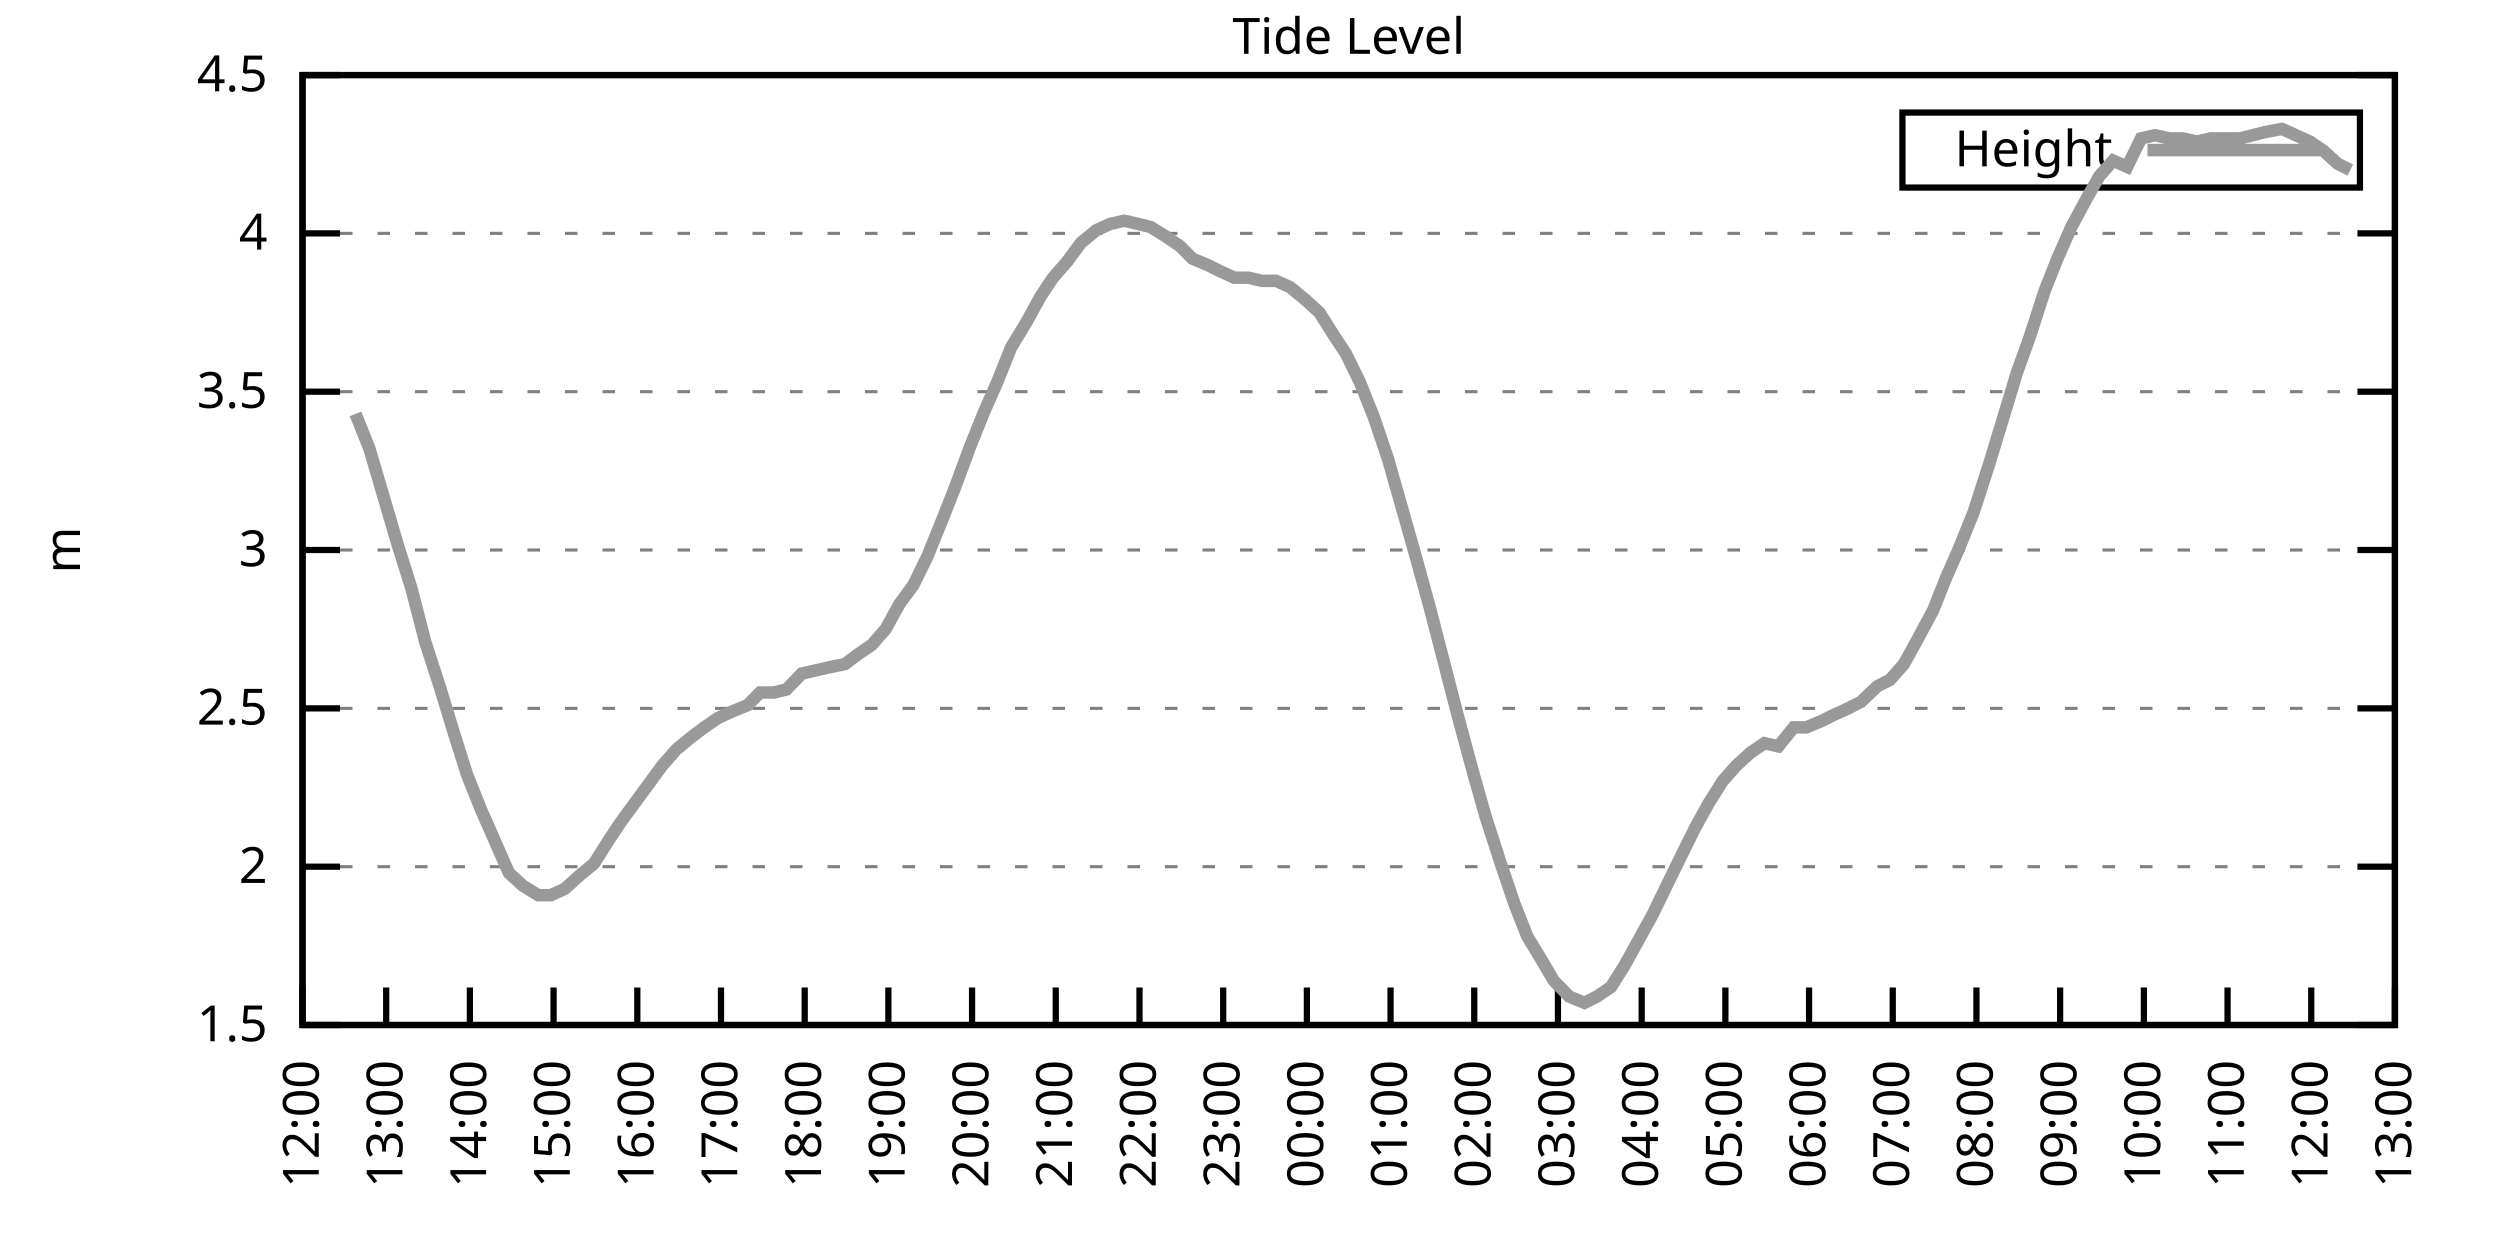
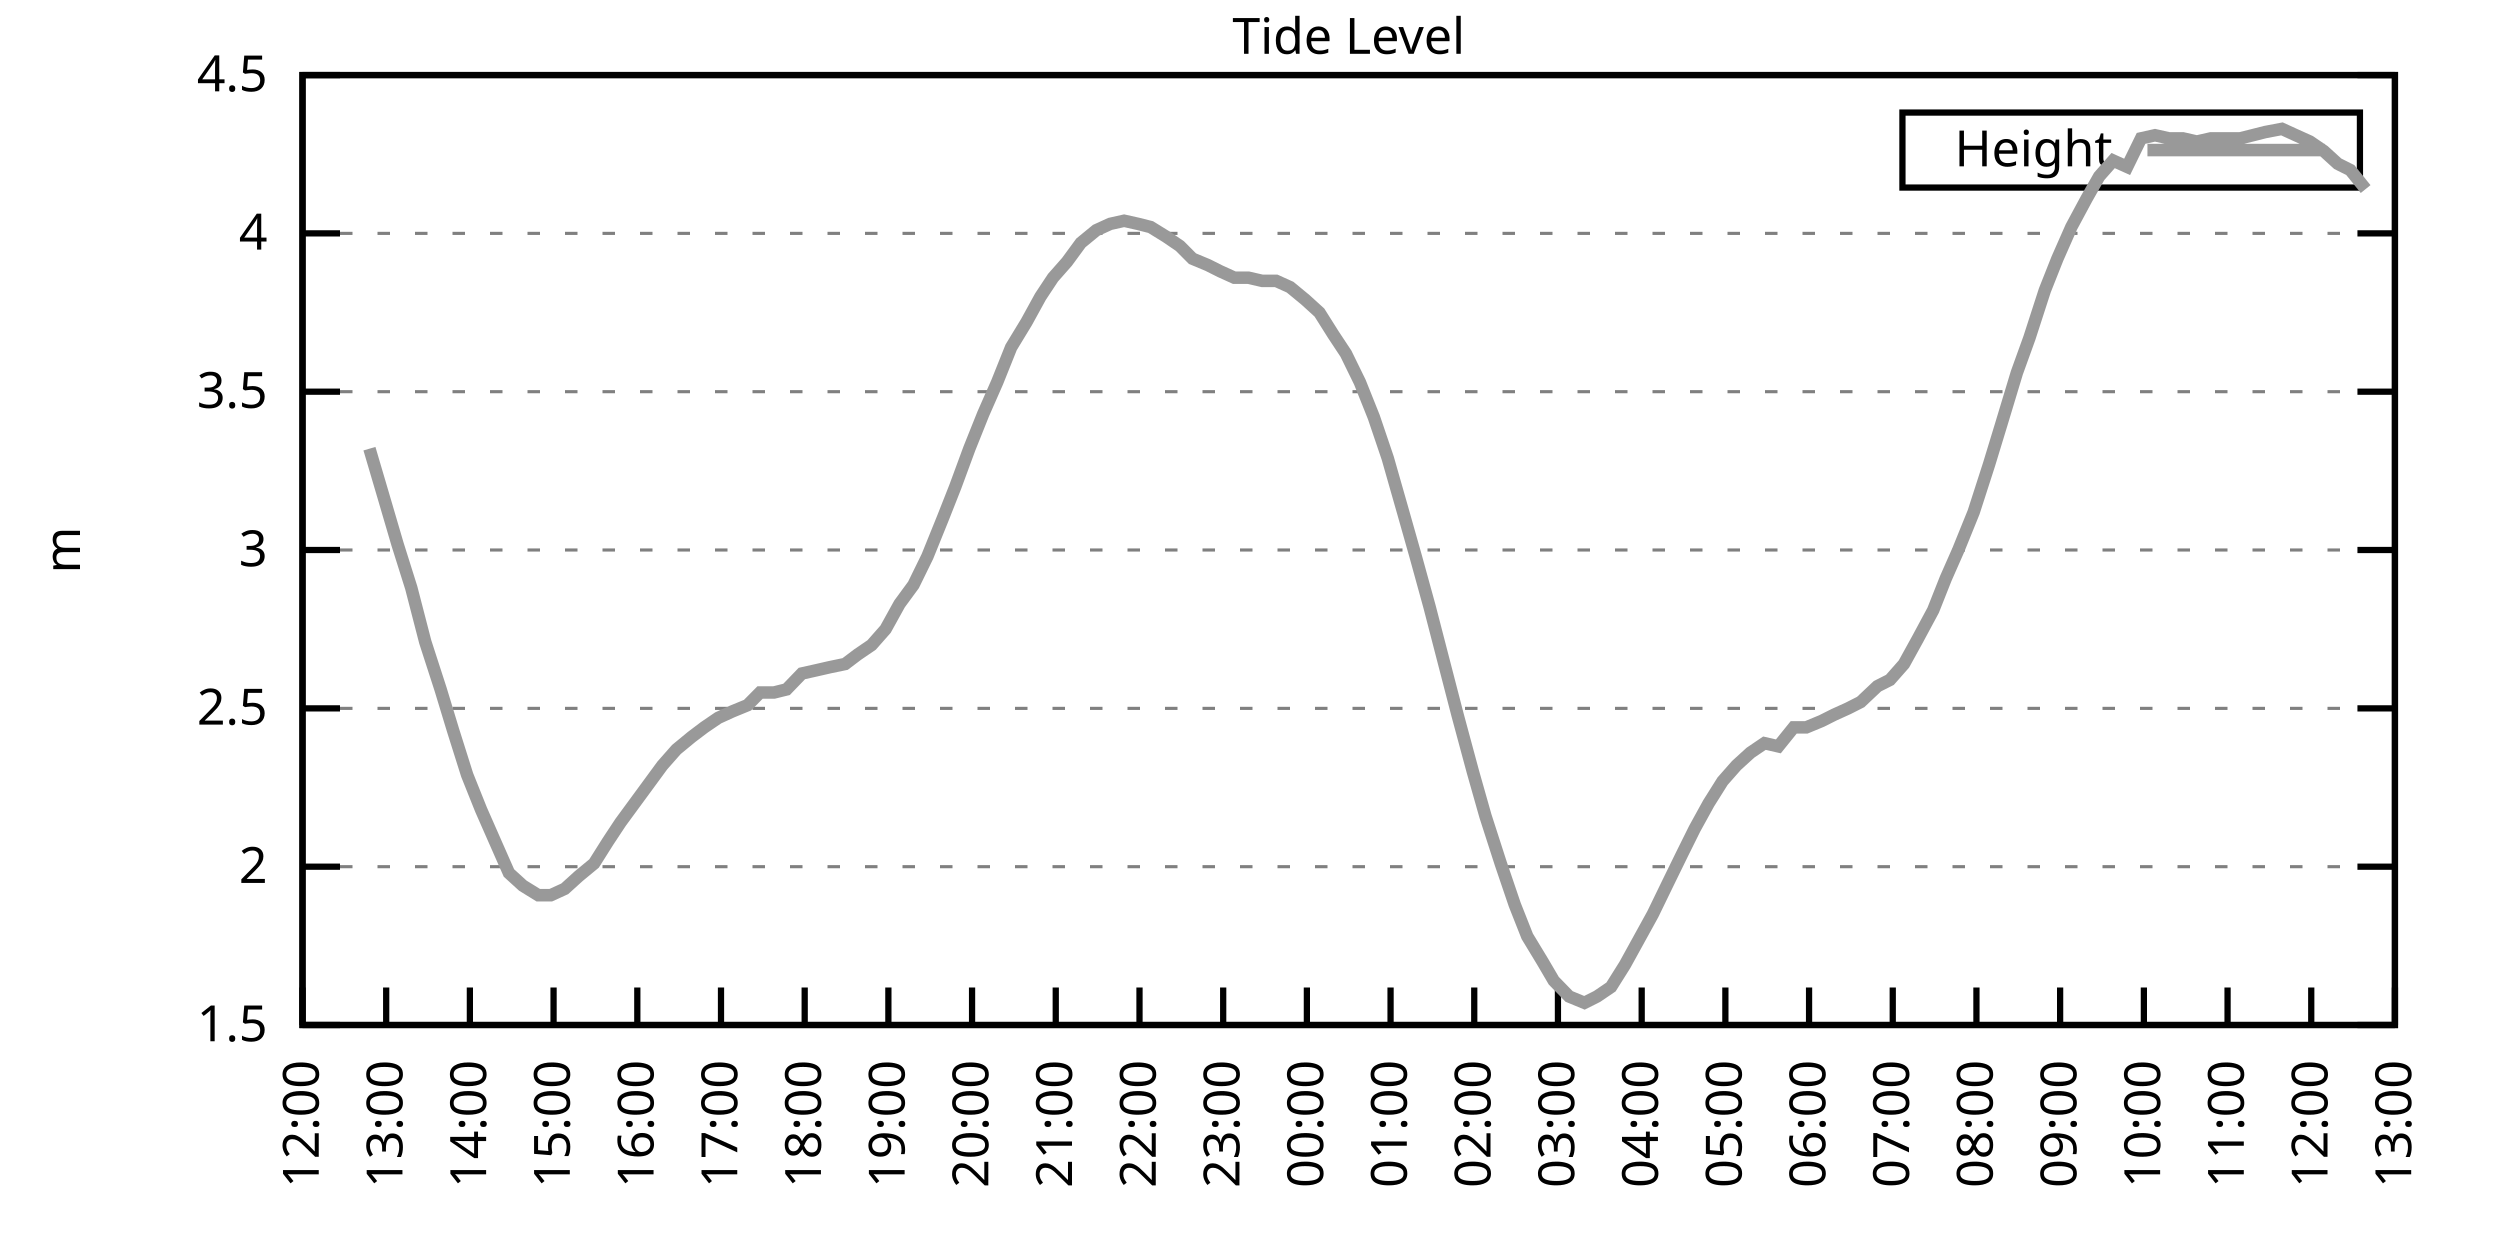
<svg xmlns="http://www.w3.org/2000/svg" xmlns:xlink="http://www.w3.org/1999/xlink" width="400" height="200" viewBox="0 0 400 200">
  <g id="gnuplot_canvas">
    <rect x="0" y="0" width="400" height="200" fill="none" />
    <defs>
      <circle id="gpDot" r="0.5" stroke-width="0.5" stroke="currentColor" />
      <path id="gpPt0" stroke-width="0.333" stroke="currentColor" d="M-1,0 h2 M0,-1 v2" />
      <path id="gpPt1" stroke-width="0.333" stroke="currentColor" d="M-1,-1 L1,1 M1,-1 L-1,1" />
      <path id="gpPt2" stroke-width="0.333" stroke="currentColor" d="M-1,0 L1,0 M0,-1 L0,1 M-1,-1 L1,1 M-1,1 L1,-1" />
      <rect id="gpPt3" stroke-width="0.333" stroke="currentColor" x="-1" y="-1" width="2" height="2" />
      <rect id="gpPt4" stroke-width="0.333" stroke="currentColor" fill="currentColor" x="-1" y="-1" width="2" height="2" />
      <circle id="gpPt5" stroke-width="0.333" stroke="currentColor" cx="0" cy="0" r="1" />
      <use xlink:href="#gpPt5" id="gpPt6" fill="currentColor" stroke="none" />
      <path id="gpPt7" stroke-width="0.333" stroke="currentColor" d="M0,-1.33 L-1.33,0.67 L1.33,0.67 z" />
      <use xlink:href="#gpPt7" id="gpPt8" fill="currentColor" stroke="none" />
      <use xlink:href="#gpPt7" id="gpPt9" stroke="currentColor" transform="rotate(180)" />
      <use xlink:href="#gpPt9" id="gpPt10" fill="currentColor" stroke="none" />
      <use xlink:href="#gpPt3" id="gpPt11" stroke="currentColor" transform="rotate(45)" />
      <use xlink:href="#gpPt11" id="gpPt12" fill="currentColor" stroke="none" />
      <path id="gpPt13" stroke-width="0.333" stroke="currentColor" d="M0,1.330 L1.265,0.411 L0.782,-1.067 L-0.782,-1.076 L-1.265,0.411 z" />
      <use xlink:href="#gpPt13" id="gpPt14" fill="currentColor" stroke="none" />
      <filter id="textbox" filterUnits="objectBoundingBox" x="0" y="0" height="1" width="1">
        <feFlood flood-color="white" flood-opacity="1" result="bgnd" />
        <feComposite in="SourceGraphic" in2="bgnd" operator="atop" />
      </filter>
      <filter id="greybox" filterUnits="objectBoundingBox" x="0" y="0" height="1" width="1">
        <feFlood flood-color="lightgrey" flood-opacity="1" result="grey" />
        <feComposite in="SourceGraphic" in2="grey" operator="atop" />
      </filter>
    </defs>
    <g fill="none" color="white" stroke="currentColor" stroke-width="1.00" stroke-linecap="butt" stroke-linejoin="miter">
</g>
    <g fill="none" color="black" stroke="currentColor" stroke-width="1.00" stroke-linecap="butt" stroke-linejoin="miter">
      <g stroke="none" shape-rendering="crispEdges">
        <polygon fill="rgb(255, 255, 255)" points="48.40,164.00 383.18,164.00 383.18,12.02 48.40,12.02 " />
      </g>
    </g>
    <g fill="none" color="black" stroke="currentColor" stroke-width="1.00" stroke-linecap="butt" stroke-linejoin="miter">
</g>
    <g fill="none" color="black" stroke="black" stroke-width="0.50" stroke-linecap="butt" stroke-linejoin="miter">
</g>
    <g fill="none" color="gray" stroke="currentColor" stroke-width="0.50" stroke-linecap="butt" stroke-linejoin="miter">
      <path stroke="gray" stroke-dasharray="2,4" class="gridline" d="M48.40,164.00 L383.19,164.00  " />
    </g>
    <g fill="none" color="gray" stroke="gray" stroke-width="1.00" stroke-linecap="butt" stroke-linejoin="miter">
</g>
    <g fill="none" color="black" stroke="currentColor" stroke-width="1.00" stroke-linecap="butt" stroke-linejoin="miter">
      <path stroke="black" d="M48.40,164.00 L54.40,164.00 M383.19,164.00 L377.19,164.00  " />
      <g transform="translate(42.80,166.60)" stroke="none" fill="black" font-family="Sans" font-size="8.00" text-anchor="end">
        <text>
          <tspan font-family="Sans"> 1.5</tspan>
        </text>
      </g>
    </g>
    <g fill="none" color="black" stroke="currentColor" stroke-width="1.00" stroke-linecap="butt" stroke-linejoin="miter">
</g>
    <g fill="none" color="black" stroke="black" stroke-width="0.50" stroke-linecap="butt" stroke-linejoin="miter">
</g>
    <g fill="none" color="gray" stroke="currentColor" stroke-width="0.50" stroke-linecap="butt" stroke-linejoin="miter">
      <path stroke="gray" stroke-dasharray="2,4" class="gridline" d="M48.40,138.67 L383.19,138.67  " />
    </g>
    <g fill="none" color="gray" stroke="gray" stroke-width="1.00" stroke-linecap="butt" stroke-linejoin="miter">
</g>
    <g fill="none" color="black" stroke="currentColor" stroke-width="1.00" stroke-linecap="butt" stroke-linejoin="miter">
      <path stroke="black" d="M48.40,138.67 L54.40,138.67 M383.19,138.67 L377.19,138.67  " />
      <g transform="translate(42.80,141.27)" stroke="none" fill="black" font-family="Sans" font-size="8.00" text-anchor="end">
        <text>
          <tspan font-family="Sans"> 2</tspan>
        </text>
      </g>
    </g>
    <g fill="none" color="black" stroke="currentColor" stroke-width="1.00" stroke-linecap="butt" stroke-linejoin="miter">
</g>
    <g fill="none" color="black" stroke="black" stroke-width="0.50" stroke-linecap="butt" stroke-linejoin="miter">
</g>
    <g fill="none" color="gray" stroke="currentColor" stroke-width="0.50" stroke-linecap="butt" stroke-linejoin="miter">
      <path stroke="gray" stroke-dasharray="2,4" class="gridline" d="M48.40,113.34 L383.19,113.34  " />
    </g>
    <g fill="none" color="gray" stroke="gray" stroke-width="1.00" stroke-linecap="butt" stroke-linejoin="miter">
</g>
    <g fill="none" color="black" stroke="currentColor" stroke-width="1.00" stroke-linecap="butt" stroke-linejoin="miter">
      <path stroke="black" d="M48.40,113.34 L54.40,113.34 M383.19,113.34 L377.19,113.34  " />
      <g transform="translate(42.80,115.94)" stroke="none" fill="black" font-family="Sans" font-size="8.00" text-anchor="end">
        <text>
          <tspan font-family="Sans"> 2.5</tspan>
        </text>
      </g>
    </g>
    <g fill="none" color="black" stroke="currentColor" stroke-width="1.00" stroke-linecap="butt" stroke-linejoin="miter">
</g>
    <g fill="none" color="black" stroke="black" stroke-width="0.50" stroke-linecap="butt" stroke-linejoin="miter">
</g>
    <g fill="none" color="gray" stroke="currentColor" stroke-width="0.50" stroke-linecap="butt" stroke-linejoin="miter">
      <path stroke="gray" stroke-dasharray="2,4" class="gridline" d="M48.40,88.00 L383.19,88.00  " />
    </g>
    <g fill="none" color="gray" stroke="gray" stroke-width="1.00" stroke-linecap="butt" stroke-linejoin="miter">
</g>
    <g fill="none" color="black" stroke="currentColor" stroke-width="1.00" stroke-linecap="butt" stroke-linejoin="miter">
      <path stroke="black" d="M48.40,88.00 L54.40,88.00 M383.19,88.00 L377.19,88.00  " />
      <g transform="translate(42.80,90.60)" stroke="none" fill="black" font-family="Sans" font-size="8.00" text-anchor="end">
        <text>
          <tspan font-family="Sans"> 3</tspan>
        </text>
      </g>
    </g>
    <g fill="none" color="black" stroke="currentColor" stroke-width="1.00" stroke-linecap="butt" stroke-linejoin="miter">
</g>
    <g fill="none" color="black" stroke="black" stroke-width="0.50" stroke-linecap="butt" stroke-linejoin="miter">
</g>
    <g fill="none" color="gray" stroke="currentColor" stroke-width="0.50" stroke-linecap="butt" stroke-linejoin="miter">
      <path stroke="gray" stroke-dasharray="2,4" class="gridline" d="M48.40,62.67 L383.19,62.67  " />
    </g>
    <g fill="none" color="gray" stroke="gray" stroke-width="1.00" stroke-linecap="butt" stroke-linejoin="miter">
</g>
    <g fill="none" color="black" stroke="currentColor" stroke-width="1.00" stroke-linecap="butt" stroke-linejoin="miter">
      <path stroke="black" d="M48.40,62.67 L54.40,62.67 M383.19,62.67 L377.19,62.67  " />
      <g transform="translate(42.80,65.27)" stroke="none" fill="black" font-family="Sans" font-size="8.00" text-anchor="end">
        <text>
          <tspan font-family="Sans"> 3.5</tspan>
        </text>
      </g>
    </g>
    <g fill="none" color="black" stroke="currentColor" stroke-width="1.00" stroke-linecap="butt" stroke-linejoin="miter">
</g>
    <g fill="none" color="black" stroke="black" stroke-width="0.50" stroke-linecap="butt" stroke-linejoin="miter">
</g>
    <g fill="none" color="gray" stroke="currentColor" stroke-width="0.50" stroke-linecap="butt" stroke-linejoin="miter">
      <path stroke="gray" stroke-dasharray="2,4" class="gridline" d="M48.40,37.34 L383.19,37.34  " />
    </g>
    <g fill="none" color="gray" stroke="gray" stroke-width="1.00" stroke-linecap="butt" stroke-linejoin="miter">
</g>
    <g fill="none" color="black" stroke="currentColor" stroke-width="1.00" stroke-linecap="butt" stroke-linejoin="miter">
      <path stroke="black" d="M48.40,37.34 L54.40,37.34 M383.19,37.34 L377.19,37.34  " />
      <g transform="translate(42.80,39.94)" stroke="none" fill="black" font-family="Sans" font-size="8.00" text-anchor="end">
        <text>
          <tspan font-family="Sans"> 4</tspan>
        </text>
      </g>
    </g>
    <g fill="none" color="black" stroke="currentColor" stroke-width="1.00" stroke-linecap="butt" stroke-linejoin="miter">
</g>
    <g fill="none" color="black" stroke="black" stroke-width="0.50" stroke-linecap="butt" stroke-linejoin="miter">
</g>
    <g fill="none" color="gray" stroke="currentColor" stroke-width="0.50" stroke-linecap="butt" stroke-linejoin="miter">
      <path stroke="gray" stroke-dasharray="2,4" class="gridline" d="M48.40,12.01 L383.19,12.01  " />
    </g>
    <g fill="none" color="gray" stroke="gray" stroke-width="1.00" stroke-linecap="butt" stroke-linejoin="miter">
</g>
    <g fill="none" color="black" stroke="currentColor" stroke-width="1.00" stroke-linecap="butt" stroke-linejoin="miter">
      <path stroke="black" d="M48.40,12.01 L54.40,12.01 M383.19,12.01 L377.19,12.01  " />
      <g transform="translate(42.80,14.61)" stroke="none" fill="black" font-family="Sans" font-size="8.00" text-anchor="end">
        <text>
          <tspan font-family="Sans"> 4.5</tspan>
        </text>
      </g>
    </g>
    <g fill="none" color="black" stroke="currentColor" stroke-width="1.00" stroke-linecap="butt" stroke-linejoin="miter">
      <path stroke="black" d="M48.40,164.00 L48.40,158.00  " />
      <g transform="translate(51.00,169.60) rotate(270.00)" stroke="none" fill="black" font-family="Sans" font-size="8.00" text-anchor="end">
        <text>
          <tspan font-family="Sans">12:00</tspan>
        </text>
      </g>
    </g>
    <g fill="none" color="black" stroke="currentColor" stroke-width="1.00" stroke-linecap="butt" stroke-linejoin="miter">
      <path stroke="black" d="M61.79,164.00 L61.79,158.00  " />
      <g transform="translate(64.39,169.60) rotate(270.00)" stroke="none" fill="black" font-family="Sans" font-size="8.00" text-anchor="end">
        <text>
          <tspan font-family="Sans">13:00</tspan>
        </text>
      </g>
    </g>
    <g fill="none" color="black" stroke="currentColor" stroke-width="1.00" stroke-linecap="butt" stroke-linejoin="miter">
      <path stroke="black" d="M75.18,164.00 L75.18,158.00  " />
      <g transform="translate(77.78,169.60) rotate(270.00)" stroke="none" fill="black" font-family="Sans" font-size="8.00" text-anchor="end">
        <text>
          <tspan font-family="Sans">14:00</tspan>
        </text>
      </g>
    </g>
    <g fill="none" color="black" stroke="currentColor" stroke-width="1.00" stroke-linecap="butt" stroke-linejoin="miter">
      <path stroke="black" d="M88.57,164.00 L88.57,158.00  " />
      <g transform="translate(91.17,169.60) rotate(270.00)" stroke="none" fill="black" font-family="Sans" font-size="8.00" text-anchor="end">
        <text>
          <tspan font-family="Sans">15:00</tspan>
        </text>
      </g>
    </g>
    <g fill="none" color="black" stroke="currentColor" stroke-width="1.00" stroke-linecap="butt" stroke-linejoin="miter">
      <path stroke="black" d="M101.97,164.00 L101.97,158.00  " />
      <g transform="translate(104.57,169.60) rotate(270.00)" stroke="none" fill="black" font-family="Sans" font-size="8.00" text-anchor="end">
        <text>
          <tspan font-family="Sans">16:00</tspan>
        </text>
      </g>
    </g>
    <g fill="none" color="black" stroke="currentColor" stroke-width="1.00" stroke-linecap="butt" stroke-linejoin="miter">
      <path stroke="black" d="M115.36,164.00 L115.36,158.00  " />
      <g transform="translate(117.96,169.60) rotate(270.00)" stroke="none" fill="black" font-family="Sans" font-size="8.00" text-anchor="end">
        <text>
          <tspan font-family="Sans">17:00</tspan>
        </text>
      </g>
    </g>
    <g fill="none" color="black" stroke="currentColor" stroke-width="1.00" stroke-linecap="butt" stroke-linejoin="miter">
      <path stroke="black" d="M128.75,164.00 L128.75,158.00  " />
      <g transform="translate(131.35,169.60) rotate(270.00)" stroke="none" fill="black" font-family="Sans" font-size="8.00" text-anchor="end">
        <text>
          <tspan font-family="Sans">18:00</tspan>
        </text>
      </g>
    </g>
    <g fill="none" color="black" stroke="currentColor" stroke-width="1.00" stroke-linecap="butt" stroke-linejoin="miter">
      <path stroke="black" d="M142.14,164.00 L142.14,158.00  " />
      <g transform="translate(144.74,169.60) rotate(270.00)" stroke="none" fill="black" font-family="Sans" font-size="8.00" text-anchor="end">
        <text>
          <tspan font-family="Sans">19:00</tspan>
        </text>
      </g>
    </g>
    <g fill="none" color="black" stroke="currentColor" stroke-width="1.00" stroke-linecap="butt" stroke-linejoin="miter">
      <path stroke="black" d="M155.53,164.00 L155.53,158.00  " />
      <g transform="translate(158.13,169.60) rotate(270.00)" stroke="none" fill="black" font-family="Sans" font-size="8.00" text-anchor="end">
        <text>
          <tspan font-family="Sans">20:00</tspan>
        </text>
      </g>
    </g>
    <g fill="none" color="black" stroke="currentColor" stroke-width="1.00" stroke-linecap="butt" stroke-linejoin="miter">
      <path stroke="black" d="M168.92,164.00 L168.92,158.00  " />
      <g transform="translate(171.52,169.60) rotate(270.00)" stroke="none" fill="black" font-family="Sans" font-size="8.00" text-anchor="end">
        <text>
          <tspan font-family="Sans">21:00</tspan>
        </text>
      </g>
    </g>
    <g fill="none" color="black" stroke="currentColor" stroke-width="1.00" stroke-linecap="butt" stroke-linejoin="miter">
      <path stroke="black" d="M182.32,164.00 L182.32,158.00  " />
      <g transform="translate(184.92,169.60) rotate(270.00)" stroke="none" fill="black" font-family="Sans" font-size="8.00" text-anchor="end">
        <text>
          <tspan font-family="Sans">22:00</tspan>
        </text>
      </g>
    </g>
    <g fill="none" color="black" stroke="currentColor" stroke-width="1.00" stroke-linecap="butt" stroke-linejoin="miter">
      <path stroke="black" d="M195.71,164.00 L195.71,158.00  " />
      <g transform="translate(198.31,169.60) rotate(270.00)" stroke="none" fill="black" font-family="Sans" font-size="8.00" text-anchor="end">
        <text>
          <tspan font-family="Sans">23:00</tspan>
        </text>
      </g>
    </g>
    <g fill="none" color="black" stroke="currentColor" stroke-width="1.00" stroke-linecap="butt" stroke-linejoin="miter">
      <path stroke="black" d="M209.10,164.00 L209.10,158.00  " />
      <g transform="translate(211.70,169.60) rotate(270.00)" stroke="none" fill="black" font-family="Sans" font-size="8.00" text-anchor="end">
        <text>
          <tspan font-family="Sans">00:00</tspan>
        </text>
      </g>
    </g>
    <g fill="none" color="black" stroke="currentColor" stroke-width="1.00" stroke-linecap="butt" stroke-linejoin="miter">
      <path stroke="black" d="M222.49,164.00 L222.49,158.00  " />
      <g transform="translate(225.09,169.60) rotate(270.00)" stroke="none" fill="black" font-family="Sans" font-size="8.00" text-anchor="end">
        <text>
          <tspan font-family="Sans">01:00</tspan>
        </text>
      </g>
    </g>
    <g fill="none" color="black" stroke="currentColor" stroke-width="1.00" stroke-linecap="butt" stroke-linejoin="miter">
      <path stroke="black" d="M235.88,164.00 L235.88,158.00  " />
      <g transform="translate(238.48,169.60) rotate(270.00)" stroke="none" fill="black" font-family="Sans" font-size="8.00" text-anchor="end">
        <text>
          <tspan font-family="Sans">02:00</tspan>
        </text>
      </g>
    </g>
    <g fill="none" color="black" stroke="currentColor" stroke-width="1.00" stroke-linecap="butt" stroke-linejoin="miter">
      <path stroke="black" d="M249.27,164.00 L249.27,158.00  " />
      <g transform="translate(251.87,169.60) rotate(270.00)" stroke="none" fill="black" font-family="Sans" font-size="8.00" text-anchor="end">
        <text>
          <tspan font-family="Sans">03:00</tspan>
        </text>
      </g>
    </g>
    <g fill="none" color="black" stroke="currentColor" stroke-width="1.00" stroke-linecap="butt" stroke-linejoin="miter">
      <path stroke="black" d="M262.67,164.00 L262.67,158.00  " />
      <g transform="translate(265.27,169.60) rotate(270.00)" stroke="none" fill="black" font-family="Sans" font-size="8.00" text-anchor="end">
        <text>
          <tspan font-family="Sans">04:00</tspan>
        </text>
      </g>
    </g>
    <g fill="none" color="black" stroke="currentColor" stroke-width="1.00" stroke-linecap="butt" stroke-linejoin="miter">
      <path stroke="black" d="M276.06,164.00 L276.06,158.00  " />
      <g transform="translate(278.66,169.60) rotate(270.00)" stroke="none" fill="black" font-family="Sans" font-size="8.00" text-anchor="end">
        <text>
          <tspan font-family="Sans">05:00</tspan>
        </text>
      </g>
    </g>
    <g fill="none" color="black" stroke="currentColor" stroke-width="1.00" stroke-linecap="butt" stroke-linejoin="miter">
      <path stroke="black" d="M289.45,164.00 L289.45,158.00  " />
      <g transform="translate(292.05,169.60) rotate(270.00)" stroke="none" fill="black" font-family="Sans" font-size="8.00" text-anchor="end">
        <text>
          <tspan font-family="Sans">06:00</tspan>
        </text>
      </g>
    </g>
    <g fill="none" color="black" stroke="currentColor" stroke-width="1.00" stroke-linecap="butt" stroke-linejoin="miter">
      <path stroke="black" d="M302.84,164.00 L302.84,158.00  " />
      <g transform="translate(305.44,169.60) rotate(270.00)" stroke="none" fill="black" font-family="Sans" font-size="8.00" text-anchor="end">
        <text>
          <tspan font-family="Sans">07:00</tspan>
        </text>
      </g>
    </g>
    <g fill="none" color="black" stroke="currentColor" stroke-width="1.00" stroke-linecap="butt" stroke-linejoin="miter">
      <path stroke="black" d="M316.23,164.00 L316.23,158.00  " />
      <g transform="translate(318.83,169.60) rotate(270.00)" stroke="none" fill="black" font-family="Sans" font-size="8.00" text-anchor="end">
        <text>
          <tspan font-family="Sans">08:00</tspan>
        </text>
      </g>
    </g>
    <g fill="none" color="black" stroke="currentColor" stroke-width="1.00" stroke-linecap="butt" stroke-linejoin="miter">
      <path stroke="black" d="M329.62,164.00 L329.62,158.00  " />
      <g transform="translate(332.22,169.60) rotate(270.00)" stroke="none" fill="black" font-family="Sans" font-size="8.00" text-anchor="end">
        <text>
          <tspan font-family="Sans">09:00</tspan>
        </text>
      </g>
    </g>
    <g fill="none" color="black" stroke="currentColor" stroke-width="1.00" stroke-linecap="butt" stroke-linejoin="miter">
      <path stroke="black" d="M343.02,164.00 L343.02,158.00  " />
      <g transform="translate(345.62,169.60) rotate(270.00)" stroke="none" fill="black" font-family="Sans" font-size="8.00" text-anchor="end">
        <text>
          <tspan font-family="Sans">10:00</tspan>
        </text>
      </g>
    </g>
    <g fill="none" color="black" stroke="currentColor" stroke-width="1.00" stroke-linecap="butt" stroke-linejoin="miter">
      <path stroke="black" d="M356.41,164.00 L356.41,158.00  " />
      <g transform="translate(359.01,169.60) rotate(270.00)" stroke="none" fill="black" font-family="Sans" font-size="8.00" text-anchor="end">
        <text>
          <tspan font-family="Sans">11:00</tspan>
        </text>
      </g>
    </g>
    <g fill="none" color="black" stroke="currentColor" stroke-width="1.00" stroke-linecap="butt" stroke-linejoin="miter">
      <path stroke="black" d="M369.80,164.00 L369.80,158.00  " />
      <g transform="translate(372.40,169.60) rotate(270.00)" stroke="none" fill="black" font-family="Sans" font-size="8.00" text-anchor="end">
        <text>
          <tspan font-family="Sans">12:00</tspan>
        </text>
      </g>
    </g>
    <g fill="none" color="black" stroke="currentColor" stroke-width="1.00" stroke-linecap="butt" stroke-linejoin="miter">
      <path stroke="black" d="M383.19,164.00 L383.19,158.00  " />
      <g transform="translate(385.79,169.60) rotate(270.00)" stroke="none" fill="black" font-family="Sans" font-size="8.00" text-anchor="end">
        <text>
          <tspan font-family="Sans">13:00</tspan>
        </text>
      </g>
    </g>
    <g fill="none" color="black" stroke="currentColor" stroke-width="1.00" stroke-linecap="butt" stroke-linejoin="miter">
</g>
    <g fill="none" color="black" stroke="currentColor" stroke-width="1.00" stroke-linecap="butt" stroke-linejoin="miter">
      <path stroke="black" d="M48.40,12.01 L48.40,164.00 L383.19,164.00 L383.19,12.01 L48.40,12.01 Z  " />
    </g>
    <g fill="none" color="black" stroke="currentColor" stroke-width="1.00" stroke-linecap="butt" stroke-linejoin="miter">
</g>
    <g fill="none" color="black" stroke="currentColor" stroke-width="1.00" stroke-linecap="butt" stroke-linejoin="miter">
      <path stroke="black" d="M304.39,30.01 L304.39,18.01 L377.59,18.01 L377.59,30.01 L304.39,30.01 Z  " />
    </g>
    <g id="Tide_level_plot_1">
      <g fill="none" color="white" stroke="black" stroke-width="2.00" stroke-linecap="butt" stroke-linejoin="miter">
</g>
      <g fill="none" color="black" stroke="currentColor" stroke-width="2.00" stroke-linecap="butt" stroke-linejoin="miter">
        <g transform="translate(337.99,26.61)" stroke="none" fill="black" font-family="Sans" font-size="8.00" text-anchor="end">
          <text>
            <tspan font-family="Sans">Height</tspan>
          </text>
        </g>
      </g>
      <g fill="none" color="black" stroke="currentColor" stroke-width="2.00" stroke-linecap="butt" stroke-linejoin="miter">
-         <path stroke="rgb(153, 153, 153)" d="M343.59,24.01 L371.99,24.01 M56.88,66.22 L59.11,71.79 L61.35,79.39 L63.58,86.99 L65.81,94.08 L68.04,102.70   L70.50,110.30 L72.50,116.88 L74.74,123.98 L76.97,129.55 L79.20,134.62 L81.43,139.68 L83.66,141.71 L86.12,143.23   L88.13,143.23 L90.36,142.21 L92.59,140.19 L95.05,138.16 L97.28,134.62 L99.29,131.58 L101.52,128.54 L103.75,125.50   L105.98,122.46 L108.22,119.92 L110.67,117.90 L112.68,116.38 L114.91,114.86 L117.14,113.84 L119.60,112.83 L121.61,110.80   L123.84,110.80 L125.85,110.30 L128.30,107.76 L130.54,107.26 L132.77,106.75 L135.22,106.24 L137.23,104.72 L139.46,103.20   L141.69,100.67 L143.93,96.62 L146.16,93.58 L148.39,89.02 L150.85,82.94 L152.85,77.87 L155.09,71.79 L157.32,66.22   L159.55,61.15 L161.78,55.58 L164.24,51.53 L166.47,47.47 L168.48,44.43 L170.71,41.90 L172.94,38.86 L175.40,36.84   L177.63,35.82 L179.86,35.32 L182.09,35.82 L184.10,36.33 L186.56,37.85 L188.79,39.37 L190.80,41.39 L193.25,42.41   L195.26,43.42 L197.49,44.43 L199.73,44.43 L201.96,44.94 L204.19,44.94 L206.42,45.95 L208.88,47.98 L211.11,50.01   L213.34,53.55 L215.35,56.59 L217.58,61.15 L219.81,66.73 L222.04,73.31 L224.50,81.93 L226.51,89.02 L228.74,97.12   L230.97,105.74 L233.20,114.35 L235.66,123.47 L237.67,130.56 L240.12,138.16 L242.36,144.75 L244.36,149.81 L246.82,153.87   L248.60,156.91 L251.06,159.44 L253.51,160.45 L255.52,159.44 L257.76,157.92 L259.99,154.37 L262.22,150.32 L264.45,146.27   L266.91,141.20 L269.14,136.64 L271.15,132.59 L273.38,128.54 L275.61,124.99 L277.84,122.46 L280.07,120.43 L282.31,118.91   L284.54,119.42 L286.99,116.38 L289.00,116.38 L291.46,115.36 L293.47,114.35 L295.70,113.34 L297.71,112.32 L300.39,109.79   L302.39,108.78 L304.63,106.24 L306.86,102.19 L309.31,97.63 L311.32,92.56 L313.33,88.00 L315.79,81.93 L318.24,74.33   L320.25,67.74 L322.70,59.63 L324.71,54.06 L327.17,46.46 L329.18,41.39 L331.41,36.33 L333.86,31.77 L335.87,28.22   L338.10,25.69 L340.34,26.70 L342.57,22.14 L344.80,21.64 L347.03,22.14 L349.26,22.14 L351.50,22.65 L353.73,22.14   L356.18,22.14 L358.42,22.14 L360.42,21.64 L362.43,21.13 L365.11,20.62 L367.34,21.64 L369.58,22.65 L371.81,24.17   L374.04,26.20 L376.05,27.21  " />
+         <path stroke="rgb(153, 153, 153)" d="M343.59,24.01 L371.99,24.01 M59.11,71.79 L61.35,79.39 L63.58,86.99 L65.81,94.08 L68.04,102.70 L70.50,110.30   L72.50,116.88 L74.74,123.98 L76.97,129.55 L79.20,134.62 L81.43,139.68 L83.66,141.71 L86.12,143.23 L88.13,143.23   L90.36,142.21 L92.59,140.19 L95.05,138.16 L97.28,134.62 L99.29,131.58 L101.52,128.54 L103.75,125.50 L105.98,122.46   L108.22,119.92 L110.67,117.90 L112.68,116.38 L114.91,114.86 L117.14,113.84 L119.60,112.83 L121.61,110.80 L123.84,110.80   L125.85,110.30 L128.30,107.76 L130.54,107.26 L132.77,106.75 L135.22,106.24 L137.23,104.72 L139.46,103.20 L141.69,100.67   L143.93,96.62 L146.16,93.58 L148.39,89.02 L150.85,82.94 L152.85,77.87 L155.09,71.79 L157.32,66.22 L159.55,61.15   L161.78,55.58 L164.24,51.53 L166.47,47.47 L168.48,44.43 L170.71,41.90 L172.94,38.86 L175.40,36.84 L177.63,35.82   L179.86,35.32 L182.09,35.82 L184.10,36.33 L186.56,37.85 L188.79,39.37 L190.80,41.39 L193.25,42.41 L195.26,43.42   L197.49,44.43 L199.73,44.43 L201.96,44.94 L204.19,44.94 L206.42,45.95 L208.88,47.98 L211.11,50.01 L213.34,53.55   L215.35,56.59 L217.58,61.15 L219.81,66.73 L222.04,73.31 L224.50,81.93 L226.51,89.02 L228.74,97.12 L230.97,105.74   L233.20,114.35 L235.66,123.47 L237.67,130.56 L240.12,138.16 L242.36,144.75 L244.36,149.81 L246.82,153.87 L248.60,156.91   L251.06,159.44 L253.51,160.45 L255.52,159.44 L257.76,157.92 L259.99,154.37 L262.22,150.32 L264.45,146.27 L266.91,141.20   L269.14,136.64 L271.15,132.59 L273.38,128.54 L275.61,124.99 L277.84,122.46 L280.07,120.43 L282.31,118.91 L284.54,119.42   L286.99,116.38 L289.00,116.38 L291.46,115.36 L293.47,114.35 L295.70,113.34 L297.71,112.32 L300.39,109.79 L302.39,108.78   L304.63,106.24 L306.86,102.19 L309.31,97.63 L311.32,92.56 L313.33,88.00 L315.79,81.93 L318.24,74.33 L320.25,67.74   L322.70,59.63 L324.71,54.06 L327.17,46.46 L329.18,41.39 L331.41,36.33 L333.86,31.77 L335.87,28.22 L338.10,25.69   L340.34,26.70 L342.57,22.14 L344.80,21.64 L347.03,22.14 L349.26,22.14 L351.50,22.65 L353.73,22.14 L356.18,22.14   L358.42,22.14 L360.42,21.64 L362.43,21.13 L365.11,20.62 L367.34,21.64 L369.58,22.65 L371.81,24.17 L374.04,26.20   L376.05,27.21 L378.50,30.25  " />
      </g>
    </g>
    <g fill="none" color="black" stroke="currentColor" stroke-width="2.00" stroke-linecap="butt" stroke-linejoin="miter">
</g>
    <g fill="none" color="black" stroke="black" stroke-width="1.00" stroke-linecap="butt" stroke-linejoin="miter">
</g>
    <g fill="none" color="black" stroke="currentColor" stroke-width="1.00" stroke-linecap="butt" stroke-linejoin="miter">
      <path stroke="black" d="M48.40,12.01 L48.40,164.00 L383.19,164.00 L383.19,12.01 L48.40,12.01 Z  " />
      <g transform="translate(12.80,88.01) rotate(270.00)" stroke="none" fill="black" font-family="Sans" font-size="8.00" text-anchor="middle">
        <text>
          <tspan font-family="Sans">m</tspan>
        </text>
      </g>
    </g>
    <g fill="none" color="black" stroke="currentColor" stroke-width="1.00" stroke-linecap="butt" stroke-linejoin="miter">
</g>
    <g fill="none" color="black" stroke="currentColor" stroke-width="1.00" stroke-linecap="butt" stroke-linejoin="miter">
      <g transform="translate(215.79,8.61)" stroke="none" fill="black" font-family="Sans" font-size="8.00" text-anchor="middle">
        <text>
          <tspan font-family="Sans">Tide Level</tspan>
        </text>
      </g>
    </g>
    <g fill="none" color="black" stroke="currentColor" stroke-width="1.00" stroke-linecap="butt" stroke-linejoin="miter">
</g>
  </g>
</svg>
